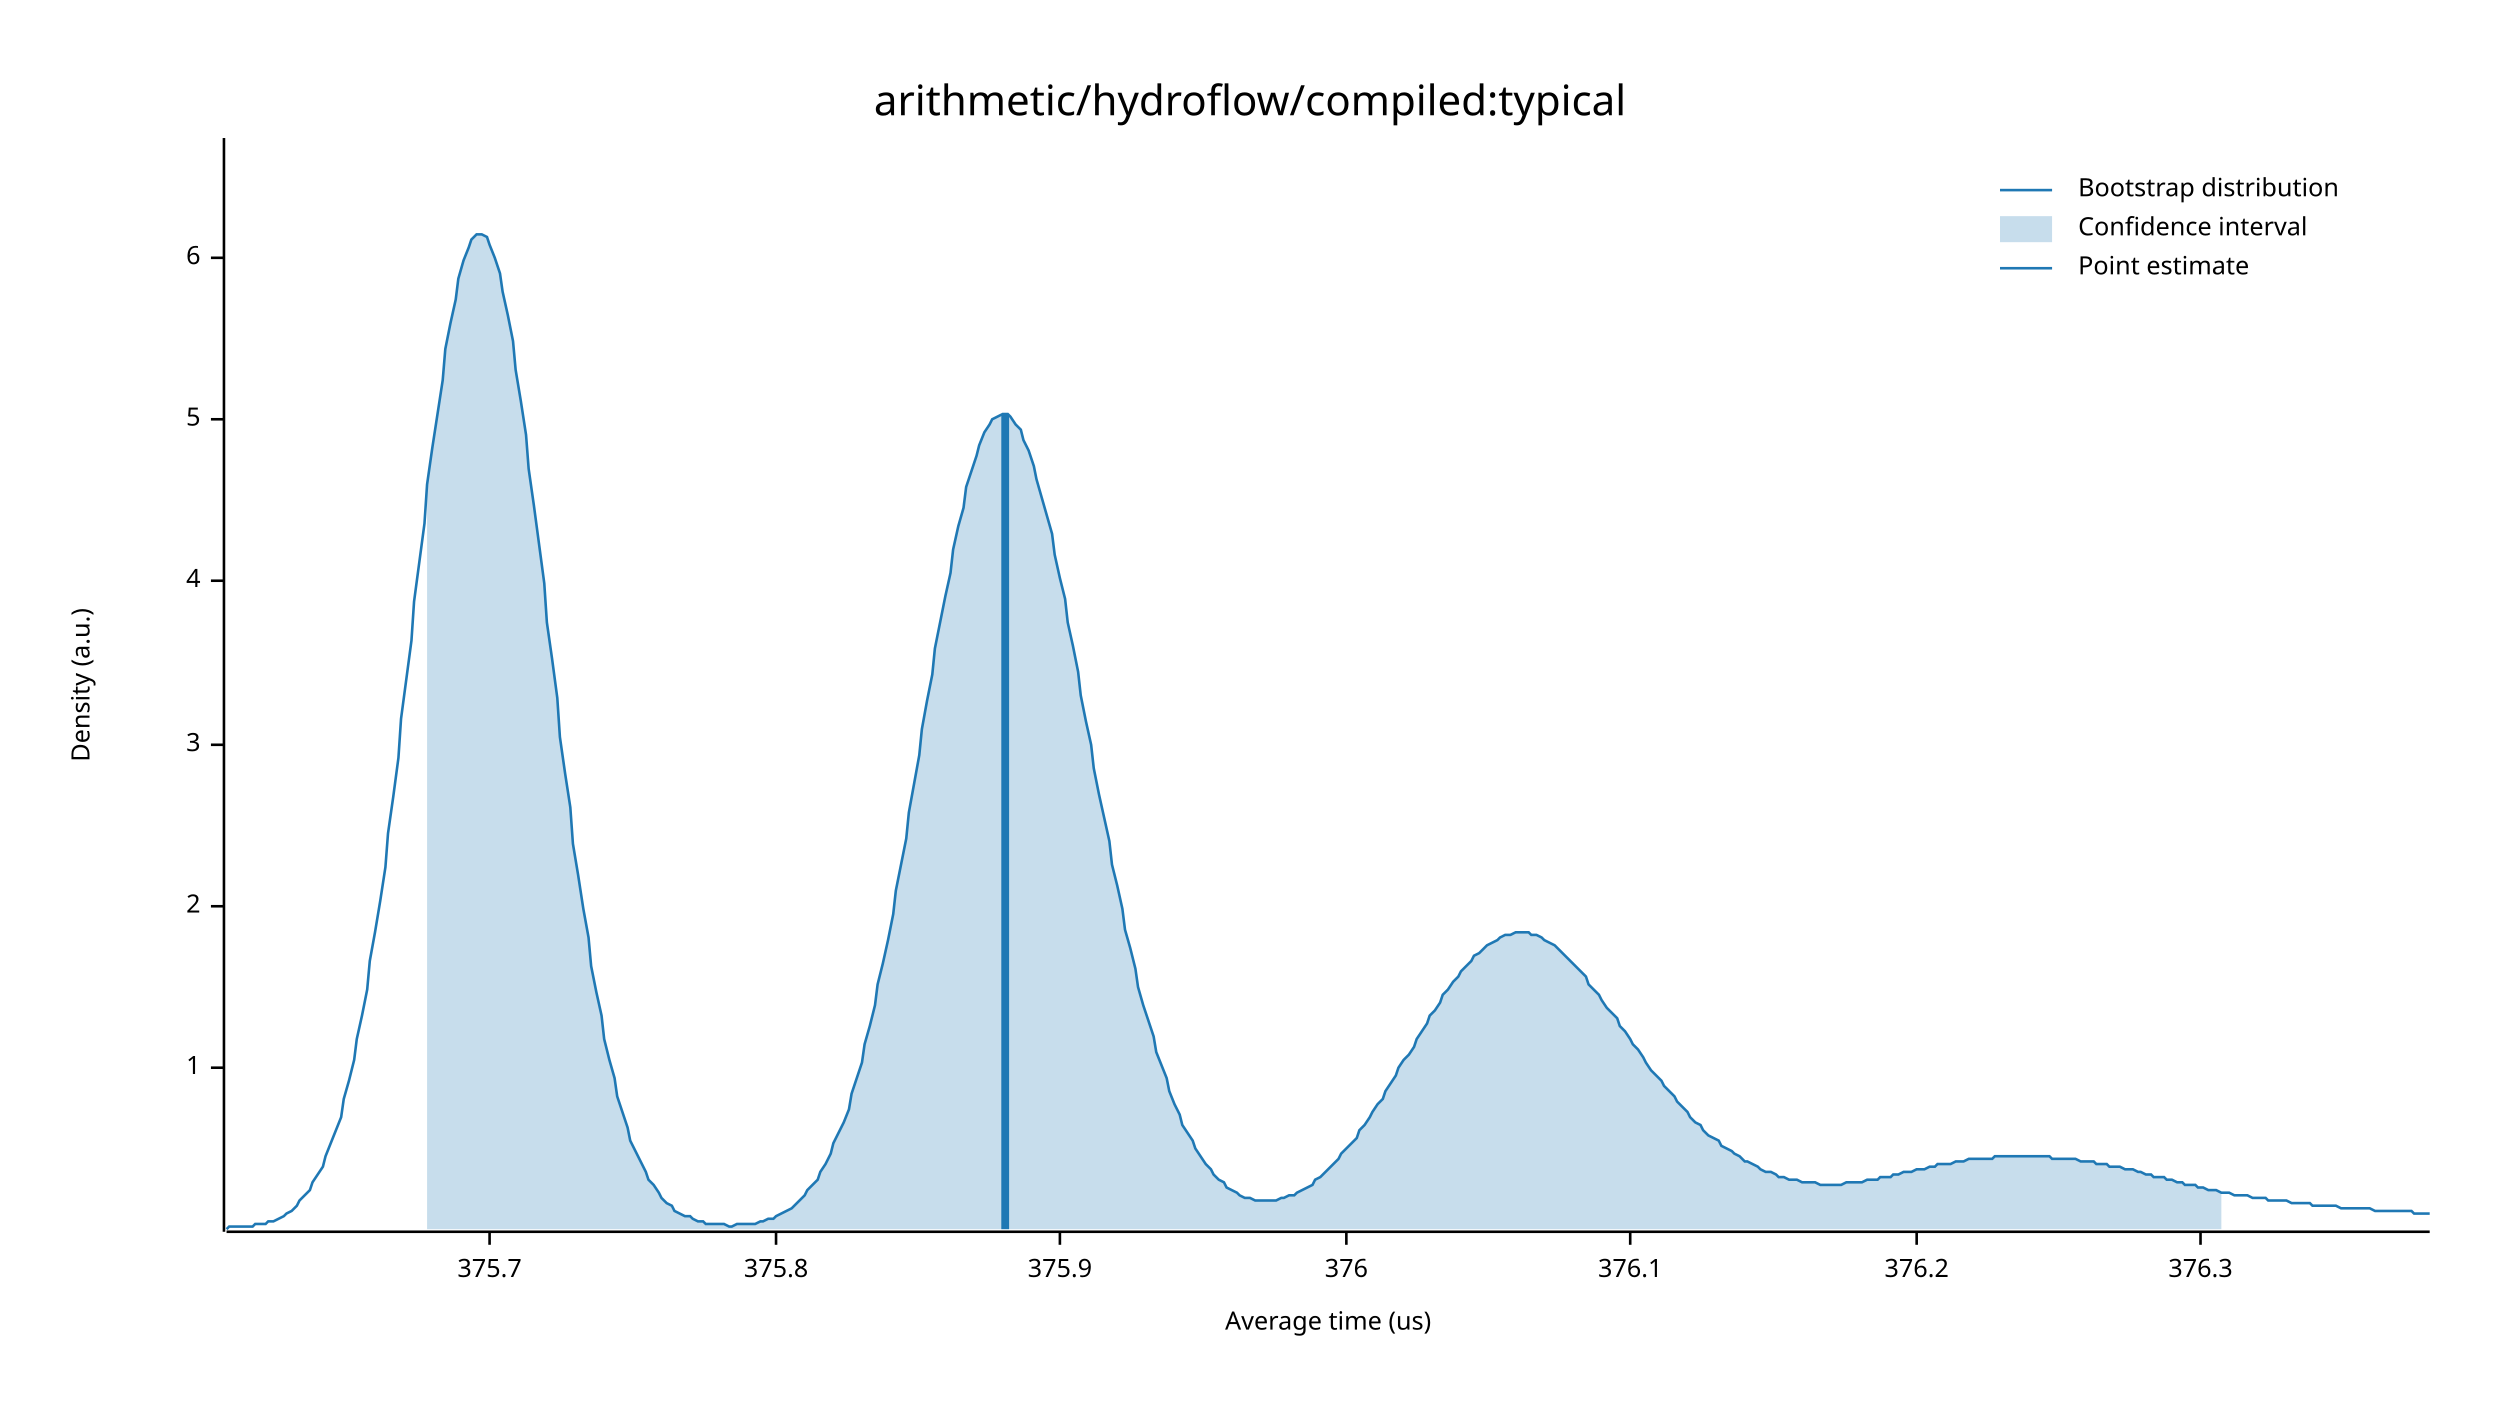
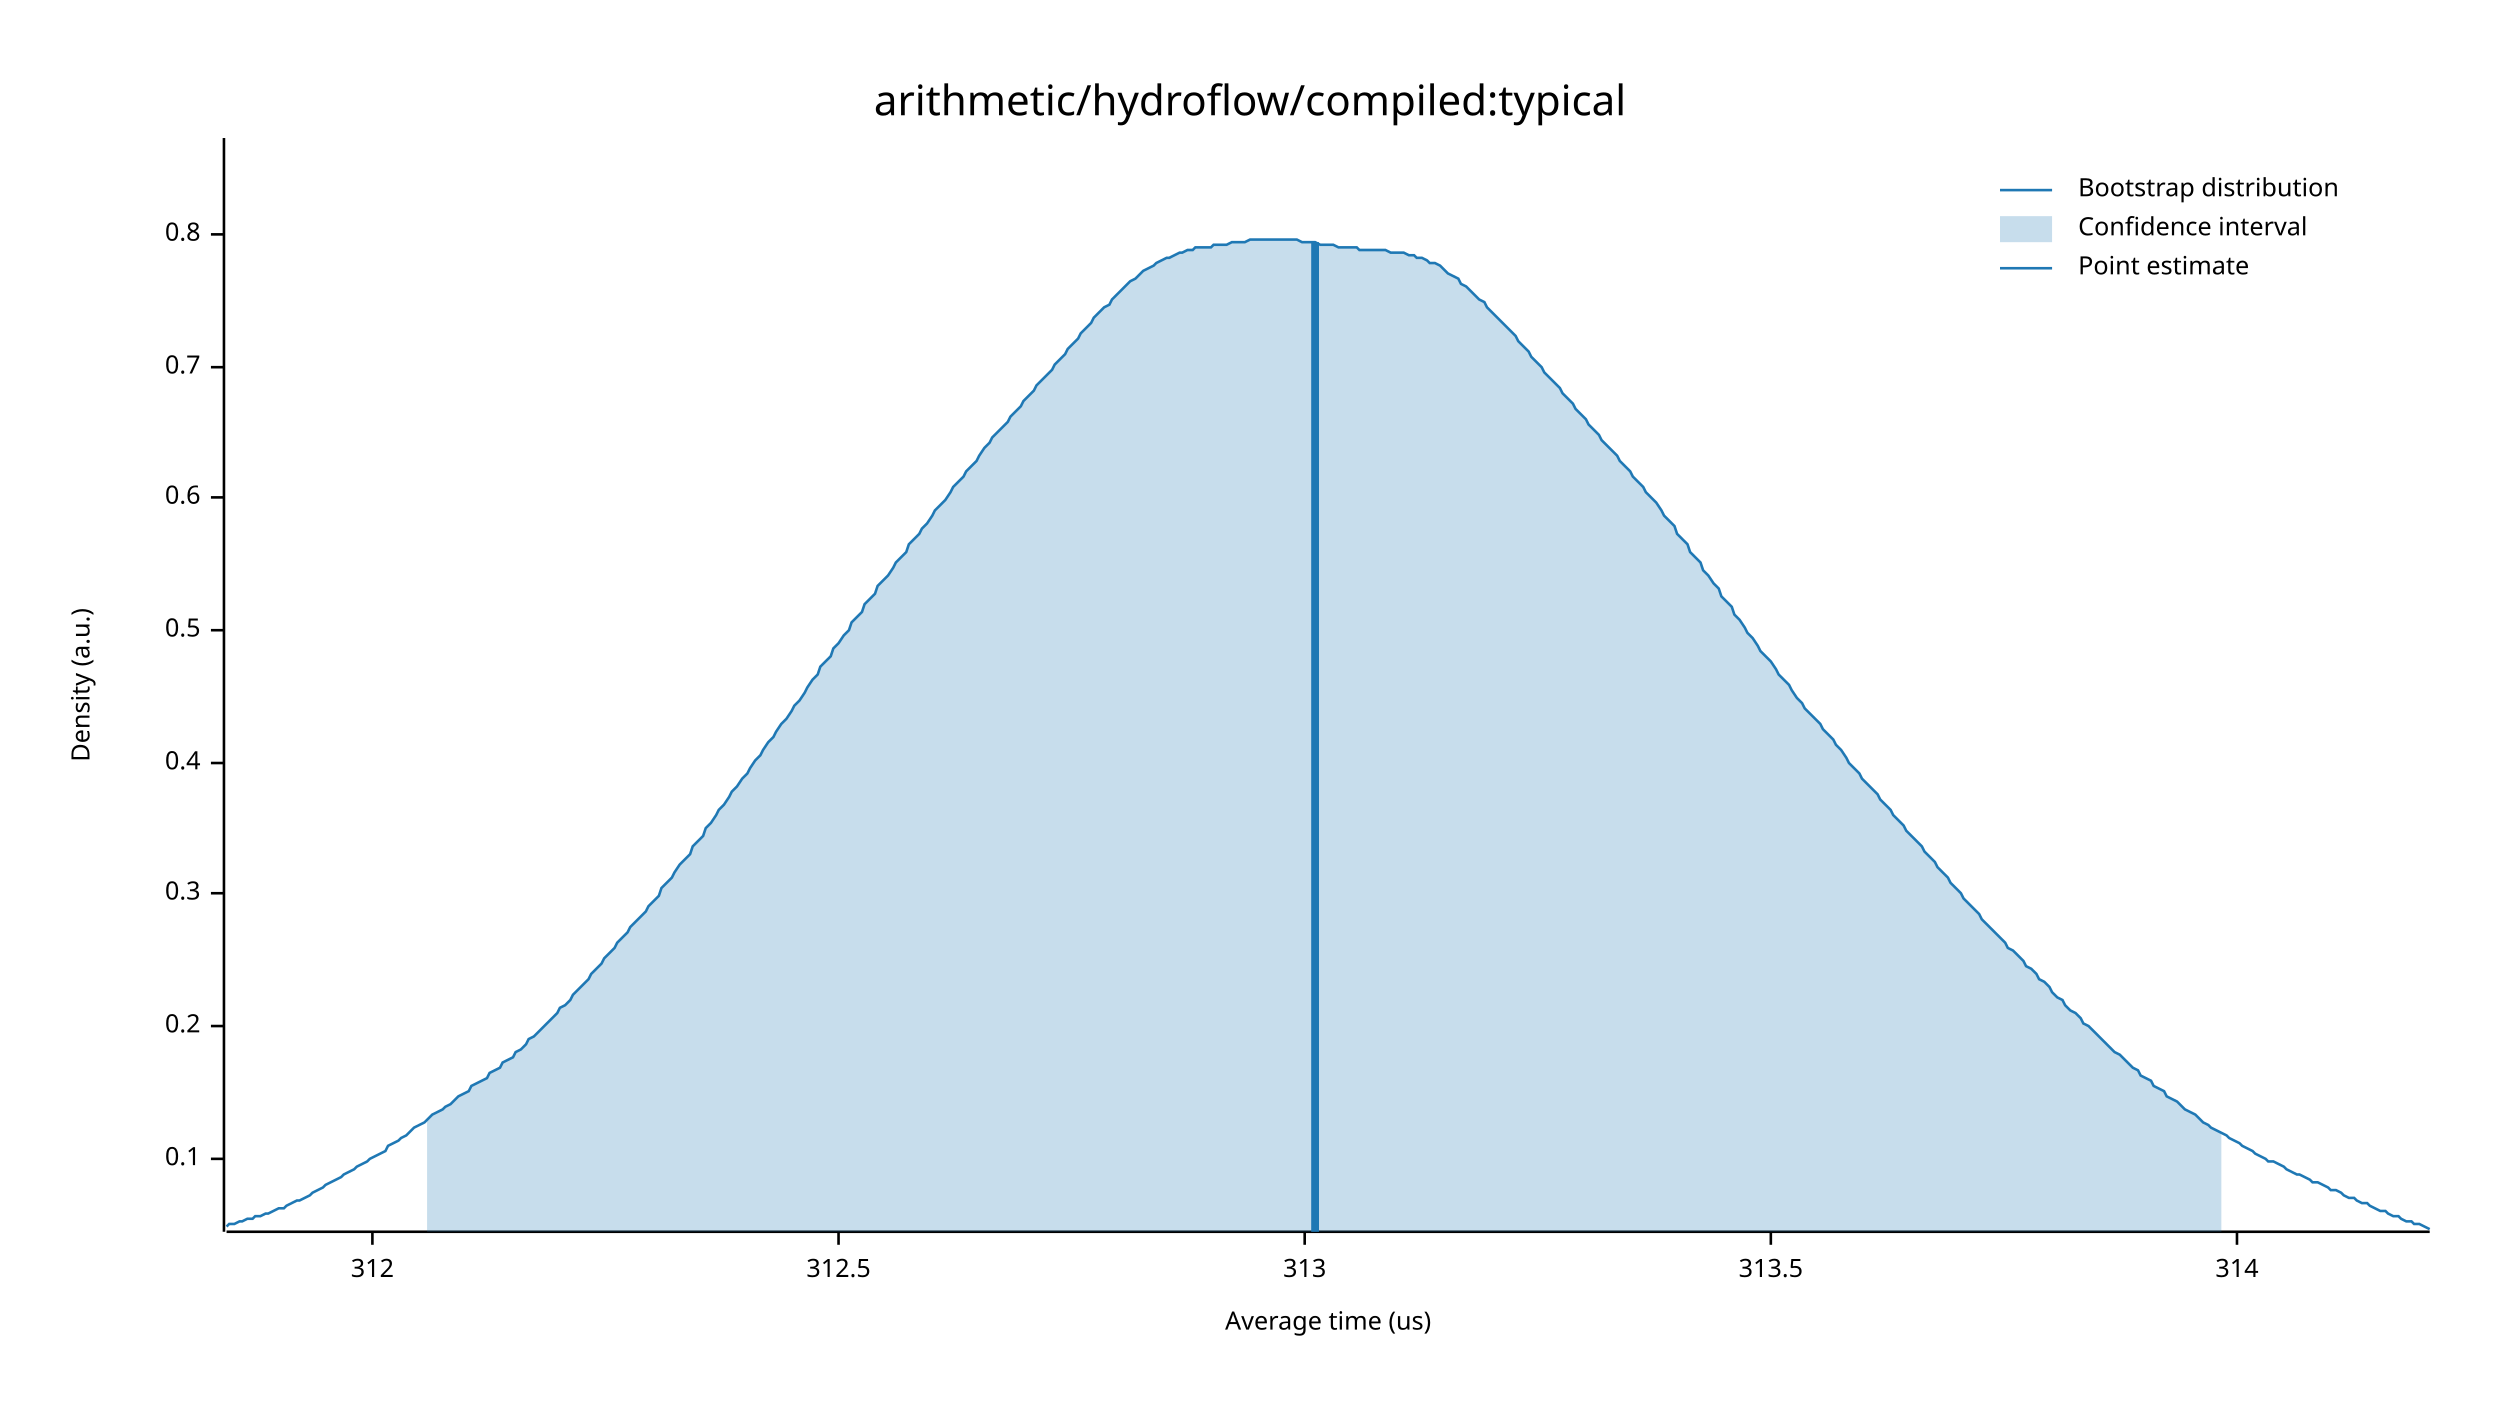
<svg xmlns="http://www.w3.org/2000/svg" width="960" height="540" viewBox="0 0 960 540">
  <text x="480" y="32" dy="0.76em" text-anchor="middle" font-family="sans-serif" font-size="16.129" opacity="1" fill="#000000">
arithmetic/hydroflow/compiled:typical
</text>
  <text x="27" y="263" dy="0.76em" text-anchor="middle" font-family="sans-serif" font-size="9.677" opacity="1" fill="#000000" transform="rotate(270, 27, 263)">
Density (a.u.)
</text>
  <text x="510" y="513" dy="-0.5ex" text-anchor="middle" font-family="sans-serif" font-size="9.677" opacity="1" fill="#000000">
Average time (us)
</text>
  <polyline fill="none" opacity="1" stroke="#000000" stroke-width="1" points="86,53 86,473 " />
-   <text x="77" y="410" dy="0.5ex" text-anchor="end" font-family="sans-serif" font-size="9.677" opacity="1" fill="#000000">
- 1
+   <text x="77" y="445" dy="0.5ex" text-anchor="end" font-family="sans-serif" font-size="9.677" opacity="1" fill="#000000">
+ 0.1
</text>
-   <polyline fill="none" opacity="1" stroke="#000000" stroke-width="1" points="81,410 86,410 " />
-   <text x="77" y="348" dy="0.5ex" text-anchor="end" font-family="sans-serif" font-size="9.677" opacity="1" fill="#000000">
- 2
+   <polyline fill="none" opacity="1" stroke="#000000" stroke-width="1" points="81,445 86,445 " />
+   <text x="77" y="394" dy="0.5ex" text-anchor="end" font-family="sans-serif" font-size="9.677" opacity="1" fill="#000000">
+ 0.2
</text>
-   <polyline fill="none" opacity="1" stroke="#000000" stroke-width="1" points="81,348 86,348 " />
-   <text x="77" y="286" dy="0.5ex" text-anchor="end" font-family="sans-serif" font-size="9.677" opacity="1" fill="#000000">
- 3
+   <polyline fill="none" opacity="1" stroke="#000000" stroke-width="1" points="81,394 86,394 " />
+   <text x="77" y="343" dy="0.5ex" text-anchor="end" font-family="sans-serif" font-size="9.677" opacity="1" fill="#000000">
+ 0.3
</text>
-   <polyline fill="none" opacity="1" stroke="#000000" stroke-width="1" points="81,286 86,286 " />
-   <text x="77" y="223" dy="0.5ex" text-anchor="end" font-family="sans-serif" font-size="9.677" opacity="1" fill="#000000">
- 4
+   <polyline fill="none" opacity="1" stroke="#000000" stroke-width="1" points="81,343 86,343 " />
+   <text x="77" y="293" dy="0.5ex" text-anchor="end" font-family="sans-serif" font-size="9.677" opacity="1" fill="#000000">
+ 0.4
</text>
-   <polyline fill="none" opacity="1" stroke="#000000" stroke-width="1" points="81,223 86,223 " />
-   <text x="77" y="161" dy="0.5ex" text-anchor="end" font-family="sans-serif" font-size="9.677" opacity="1" fill="#000000">
- 5
+   <polyline fill="none" opacity="1" stroke="#000000" stroke-width="1" points="81,293 86,293 " />
+   <text x="77" y="242" dy="0.5ex" text-anchor="end" font-family="sans-serif" font-size="9.677" opacity="1" fill="#000000">
+ 0.5
</text>
-   <polyline fill="none" opacity="1" stroke="#000000" stroke-width="1" points="81,161 86,161 " />
-   <text x="77" y="99" dy="0.5ex" text-anchor="end" font-family="sans-serif" font-size="9.677" opacity="1" fill="#000000">
- 6
+   <polyline fill="none" opacity="1" stroke="#000000" stroke-width="1" points="81,242 86,242 " />
+   <text x="77" y="191" dy="0.5ex" text-anchor="end" font-family="sans-serif" font-size="9.677" opacity="1" fill="#000000">
+ 0.6
</text>
-   <polyline fill="none" opacity="1" stroke="#000000" stroke-width="1" points="81,99 86,99 " />
+   <polyline fill="none" opacity="1" stroke="#000000" stroke-width="1" points="81,191 86,191 " />
+   <text x="77" y="141" dy="0.5ex" text-anchor="end" font-family="sans-serif" font-size="9.677" opacity="1" fill="#000000">
+ 0.7
+ </text>
+   <polyline fill="none" opacity="1" stroke="#000000" stroke-width="1" points="81,141 86,141 " />
+   <text x="77" y="90" dy="0.5ex" text-anchor="end" font-family="sans-serif" font-size="9.677" opacity="1" fill="#000000">
+ 0.8
+ </text>
+   <polyline fill="none" opacity="1" stroke="#000000" stroke-width="1" points="81,90 86,90 " />
  <polyline fill="none" opacity="1" stroke="#000000" stroke-width="1" points="87,473 933,473 " />
-   <text x="188" y="483" dy="0.76em" text-anchor="middle" font-family="sans-serif" font-size="9.677" opacity="1" fill="#000000">
- 375.7
+   <text x="143" y="483" dy="0.76em" text-anchor="middle" font-family="sans-serif" font-size="9.677" opacity="1" fill="#000000">
+ 312
</text>
-   <polyline fill="none" opacity="1" stroke="#000000" stroke-width="1" points="188,473 188,478 " />
-   <text x="298" y="483" dy="0.76em" text-anchor="middle" font-family="sans-serif" font-size="9.677" opacity="1" fill="#000000">
- 375.8
+   <polyline fill="none" opacity="1" stroke="#000000" stroke-width="1" points="143,473 143,478 " />
+   <text x="322" y="483" dy="0.76em" text-anchor="middle" font-family="sans-serif" font-size="9.677" opacity="1" fill="#000000">
+ 312.5
</text>
-   <polyline fill="none" opacity="1" stroke="#000000" stroke-width="1" points="298,473 298,478 " />
-   <text x="407" y="483" dy="0.76em" text-anchor="middle" font-family="sans-serif" font-size="9.677" opacity="1" fill="#000000">
- 375.9
+   <polyline fill="none" opacity="1" stroke="#000000" stroke-width="1" points="322,473 322,478 " />
+   <text x="501" y="483" dy="0.76em" text-anchor="middle" font-family="sans-serif" font-size="9.677" opacity="1" fill="#000000">
+ 313
</text>
-   <polyline fill="none" opacity="1" stroke="#000000" stroke-width="1" points="407,473 407,478 " />
-   <text x="517" y="483" dy="0.76em" text-anchor="middle" font-family="sans-serif" font-size="9.677" opacity="1" fill="#000000">
- 376
+   <polyline fill="none" opacity="1" stroke="#000000" stroke-width="1" points="501,473 501,478 " />
+   <text x="680" y="483" dy="0.76em" text-anchor="middle" font-family="sans-serif" font-size="9.677" opacity="1" fill="#000000">
+ 313.5
</text>
-   <polyline fill="none" opacity="1" stroke="#000000" stroke-width="1" points="517,473 517,478 " />
-   <text x="626" y="483" dy="0.76em" text-anchor="middle" font-family="sans-serif" font-size="9.677" opacity="1" fill="#000000">
- 376.1
+   <polyline fill="none" opacity="1" stroke="#000000" stroke-width="1" points="680,473 680,478 " />
+   <text x="859" y="483" dy="0.76em" text-anchor="middle" font-family="sans-serif" font-size="9.677" opacity="1" fill="#000000">
+ 314
</text>
-   <polyline fill="none" opacity="1" stroke="#000000" stroke-width="1" points="626,473 626,478 " />
-   <text x="736" y="483" dy="0.76em" text-anchor="middle" font-family="sans-serif" font-size="9.677" opacity="1" fill="#000000">
- 376.2
- </text>
-   <polyline fill="none" opacity="1" stroke="#000000" stroke-width="1" points="736,473 736,478 " />
-   <text x="845" y="483" dy="0.76em" text-anchor="middle" font-family="sans-serif" font-size="9.677" opacity="1" fill="#000000">
- 376.3
- </text>
-   <polyline fill="none" opacity="1" stroke="#000000" stroke-width="1" points="845,473 845,478 " />
-   <polyline fill="none" opacity="1" stroke="#1F78B4" stroke-width="1" points="87,472 88,471 90,471 92,471 93,471 95,471 97,471 98,470 100,470 102,470 103,469 105,469 107,468 109,467 110,466 112,465 114,463 115,461 117,459 119,457 120,454 122,451 124,448 125,444 127,439 129,434 131,429 132,422 134,415 136,407 137,399 139,390 141,380 142,369 144,358 146,346 148,333 149,320 151,306 153,291 154,276 156,261 158,246 159,231 161,216 163,201 164,186 166,172 168,159 170,146 171,134 173,124 175,115 176,107 178,100 180,95 181,92 183,90 185,90 187,91 188,94 190,99 192,105 193,112 195,121 197,131 198,142 200,154 202,167 203,180 205,194 207,209 209,224 210,239 212,253 214,268 215,283 217,297 219,310 220,324 222,336 224,349 226,360 227,371 229,381 231,390 232,399 234,407 236,414 237,421 239,427 241,433 242,438 244,442 246,446 248,450 249,453 251,455 253,458 254,460 256,462 258,463 259,465 261,466 263,467 265,467 266,468 268,469 270,469 271,470 273,470 275,470 276,470 278,470 280,471 281,471 283,470 285,470 287,470 288,470 290,470 292,469 293,469 295,468 297,468 298,467 300,466 302,465 304,464 305,463 307,461 309,459 310,457 312,455 314,453 315,450 317,447 319,443 320,439 322,435 324,431 326,426 327,420 329,414 331,408 332,401 334,394 336,386 337,378 339,370 341,361 343,351 344,342 346,332 348,322 349,312 351,301 353,290 354,280 356,269 358,259 359,249 361,239 363,229 365,220 366,211 368,202 370,195 371,187 373,181 375,175 376,171 378,166 380,163 381,161 383,160 385,159 387,159 388,160 390,163 392,165 393,169 395,173 397,179 398,184 400,191 402,198 404,205 405,213 407,222 409,230 410,239 412,248 414,258 415,267 417,277 419,286 420,295 422,305 424,314 426,323 427,332 429,340 431,349 432,357 434,364 436,372 437,379 439,386 441,392 443,398 444,404 446,409 448,414 449,419 451,424 453,428 454,432 456,435 458,438 459,441 461,444 463,447 465,449 466,451 468,453 470,454 471,456 473,457 475,458 476,459 478,460 480,460 482,461 483,461 485,461 487,461 488,461 490,461 492,460 493,460 495,459 497,459 498,458 500,457 502,456 504,455 505,453 507,452 509,450 510,449 512,447 514,445 515,443 517,441 519,439 521,437 522,434 524,432 526,429 527,427 529,424 531,422 532,419 534,416 536,413 537,410 539,407 541,405 543,402 544,399 546,396 548,393 549,390 551,388 553,385 554,382 556,380 558,377 560,375 561,373 563,371 565,369 566,367 568,366 570,364 571,363 573,362 575,361 576,360 578,359 580,359 582,358 583,358 585,358 587,358 588,359 590,359 592,360 593,361 595,362 597,363 599,365 600,366 602,368 604,370 605,371 607,373 609,375 610,378 612,380 614,382 615,384 617,387 619,389 621,391 622,394 624,396 626,399 627,401 629,403 631,406 632,408 634,411 636,413 638,415 639,417 641,419 643,421 644,423 646,425 648,427 649,429 651,431 653,432 654,434 656,436 658,437 660,438 661,440 663,441 665,442 666,443 668,444 670,446 671,446 673,447 675,448 676,449 678,450 680,450 682,451 683,452 685,452 687,453 688,453 690,453 692,454 693,454 695,454 697,454 699,455 700,455 702,455 704,455 705,455 707,455 709,454 710,454 712,454 714,454 715,454 717,453 719,453 721,453 722,452 724,452 726,452 727,451 729,451 731,450 732,450 734,450 736,449 738,449 739,449 741,448 743,448 744,447 746,447 748,447 749,447 751,446 753,446 754,446 756,445 758,445 760,445 761,445 763,445 765,445 766,444 768,444 770,444 771,444 773,444 775,444 777,444 778,444 780,444 782,444 783,444 785,444 787,444 788,445 790,445 792,445 793,445 795,445 797,445 799,446 800,446 802,446 804,446 805,447 807,447 809,447 810,448 812,448 814,448 816,449 817,449 819,449 821,450 822,450 824,451 826,451 827,452 829,452 831,452 832,453 834,453 836,454 838,454 839,455 841,455 843,455 844,456 846,456 848,457 849,457 851,457 853,458 855,458 856,458 858,459 860,459 861,459 863,459 865,460 866,460 868,460 870,460 871,461 873,461 875,461 877,461 878,461 880,462 882,462 883,462 885,462 887,462 888,463 890,463 892,463 894,463 895,463 897,463 899,464 900,464 902,464 904,464 905,464 907,464 909,464 910,464 912,465 914,465 916,465 917,465 919,465 921,465 922,465 924,465 926,465 927,466 929,466 931,466 933,466 " />
-   <polygon opacity="0.25" fill="#1F78B4" points="164,186 166,172 168,159 170,146 171,134 173,124 175,115 176,107 178,100 180,95 181,92 183,90 185,90 187,91 188,94 190,99 192,105 193,112 195,121 197,131 198,142 200,154 202,167 203,180 205,194 207,209 209,224 210,239 212,253 214,268 215,283 217,297 219,310 220,324 222,336 224,349 226,360 227,371 229,381 231,390 232,399 234,407 236,414 237,421 239,427 241,433 242,438 244,442 246,446 248,450 249,453 251,455 253,458 254,460 256,462 258,463 259,465 261,466 263,467 265,467 266,468 268,469 270,469 271,470 273,470 275,470 276,470 278,470 280,471 281,471 283,470 285,470 287,470 288,470 290,470 292,469 293,469 295,468 297,468 298,467 300,466 302,465 304,464 305,463 307,461 309,459 310,457 312,455 314,453 315,450 317,447 319,443 320,439 322,435 324,431 326,426 327,420 329,414 331,408 332,401 334,394 336,386 337,378 339,370 341,361 343,351 344,342 346,332 348,322 349,312 351,301 353,290 354,280 356,269 358,259 359,249 361,239 363,229 365,220 366,211 368,202 370,195 371,187 373,181 375,175 376,171 378,166 380,163 381,161 383,160 385,159 387,159 388,160 390,163 392,165 393,169 395,173 397,179 398,184 400,191 402,198 404,205 405,213 407,222 409,230 410,239 412,248 414,258 415,267 417,277 419,286 420,295 422,305 424,314 426,323 427,332 429,340 431,349 432,357 434,364 436,372 437,379 439,386 441,392 443,398 444,404 446,409 448,414 449,419 451,424 453,428 454,432 456,435 458,438 459,441 461,444 463,447 465,449 466,451 468,453 470,454 471,456 473,457 475,458 476,459 478,460 480,460 482,461 483,461 485,461 487,461 488,461 490,461 492,460 493,460 495,459 497,459 498,458 500,457 502,456 504,455 505,453 507,452 509,450 510,449 512,447 514,445 515,443 517,441 519,439 521,437 522,434 524,432 526,429 527,427 529,424 531,422 532,419 534,416 536,413 537,410 539,407 541,405 543,402 544,399 546,396 548,393 549,390 551,388 553,385 554,382 556,380 558,377 560,375 561,373 563,371 565,369 566,367 568,366 570,364 571,363 573,362 575,361 576,360 578,359 580,359 582,358 583,358 585,358 587,358 588,359 590,359 592,360 593,361 595,362 597,363 599,365 600,366 602,368 604,370 605,371 607,373 609,375 610,378 612,380 614,382 615,384 617,387 619,389 621,391 622,394 624,396 626,399 627,401 629,403 631,406 632,408 634,411 636,413 638,415 639,417 641,419 643,421 644,423 646,425 648,427 649,429 651,431 653,432 654,434 656,436 658,437 660,438 661,440 663,441 665,442 666,443 668,444 670,446 671,446 673,447 675,448 676,449 678,450 680,450 682,451 683,452 685,452 687,453 688,453 690,453 692,454 693,454 695,454 697,454 699,455 700,455 702,455 704,455 705,455 707,455 709,454 710,454 712,454 714,454 715,454 717,453 719,453 721,453 722,452 724,452 726,452 727,451 729,451 731,450 732,450 734,450 736,449 738,449 739,449 741,448 743,448 744,447 746,447 748,447 749,447 751,446 753,446 754,446 756,445 758,445 760,445 761,445 763,445 765,445 766,444 768,444 770,444 771,444 773,444 775,444 777,444 778,444 780,444 782,444 783,444 785,444 787,444 788,445 790,445 792,445 793,445 795,445 797,445 799,446 800,446 802,446 804,446 805,447 807,447 809,447 810,448 812,448 814,448 816,449 817,449 819,449 821,450 822,450 824,451 826,451 827,452 829,452 831,452 832,453 834,453 836,454 838,454 839,455 841,455 843,455 844,456 846,456 848,457 849,457 851,457 853,458 853,472 164,472 " />
-   <polyline fill="none" opacity="1" stroke="#1F78B4" stroke-width="3" points="386,472 386,159 " />
+   <polyline fill="none" opacity="1" stroke="#000000" stroke-width="1" points="859,473 859,478 " />
+   <polyline fill="none" opacity="1" stroke="#1F78B4" stroke-width="1" points="87,471 88,470 90,470 92,469 93,469 95,468 97,468 98,467 100,467 102,466 103,466 105,465 107,464 109,464 110,463 112,462 114,461 115,461 117,460 119,459 120,458 122,457 124,456 125,455 127,454 129,453 131,452 132,451 134,450 136,449 137,448 139,447 141,446 142,445 144,444 146,443 148,442 149,440 151,439 153,438 154,437 156,436 158,434 159,433 161,432 163,431 164,430 166,428 168,427 170,426 171,425 173,424 175,422 176,421 178,420 180,419 181,417 183,416 185,415 187,414 188,412 190,411 192,410 193,408 195,407 197,406 198,404 200,403 202,401 203,399 205,398 207,396 209,394 210,393 212,391 214,389 215,387 217,386 219,384 220,382 222,380 224,378 226,376 227,374 229,372 231,370 232,368 234,366 236,364 237,362 239,360 241,358 242,356 244,354 246,352 248,350 249,348 251,346 253,344 254,341 256,339 258,337 259,335 261,332 263,330 265,328 266,325 268,323 270,321 271,318 273,316 275,313 276,311 278,309 280,306 281,304 283,302 285,299 287,297 288,295 290,292 292,290 293,288 295,285 297,283 298,281 300,278 302,276 304,273 305,271 307,269 309,266 310,264 312,261 314,259 315,256 317,254 319,252 320,249 322,247 324,244 326,242 327,239 329,237 331,235 332,232 334,230 336,228 337,225 339,223 341,221 343,218 344,216 346,214 348,212 349,209 351,207 353,205 354,203 356,201 358,198 359,196 361,194 363,192 365,189 366,187 368,185 370,183 371,181 373,179 375,177 376,175 378,172 380,170 381,168 383,166 385,164 387,162 388,160 390,158 392,156 393,154 395,152 397,150 398,148 400,146 402,144 404,142 405,140 407,138 409,136 410,134 412,132 414,130 415,128 417,126 419,124 420,122 422,120 424,118 426,117 427,115 429,113 431,111 432,110 434,108 436,107 437,106 439,104 441,103 443,102 444,101 446,100 448,99 449,99 451,98 453,97 454,97 456,96 458,96 459,95 461,95 463,95 465,95 466,94 468,94 470,94 471,94 473,93 475,93 476,93 478,93 480,92 482,92 483,92 485,92 487,92 488,92 490,92 492,92 493,92 495,92 497,92 498,92 500,93 502,93 504,93 505,93 507,94 509,94 510,94 512,94 514,95 515,95 517,95 519,95 521,95 522,96 524,96 526,96 527,96 529,96 531,96 532,96 534,97 536,97 537,97 539,97 541,98 543,98 544,99 546,99 548,100 549,101 551,101 553,102 554,103 556,105 558,106 560,107 561,109 563,110 565,112 566,113 568,115 570,116 571,118 573,120 575,122 576,123 578,125 580,127 582,129 583,131 585,133 587,135 588,137 590,139 592,141 593,143 595,145 597,147 599,149 600,151 602,153 604,155 605,157 607,159 609,161 610,163 612,165 614,167 615,169 617,171 619,173 621,175 622,177 624,179 626,181 627,183 629,185 631,187 632,189 634,191 636,193 638,196 639,198 641,200 643,202 644,205 646,207 648,209 649,212 651,214 653,216 654,219 656,221 658,224 660,226 661,229 663,231 665,233 666,236 668,238 670,241 671,243 673,245 675,248 676,250 678,252 680,254 682,257 683,259 685,261 687,263 688,265 690,268 692,270 693,272 695,274 697,276 699,278 700,280 702,282 704,284 705,286 707,288 709,291 710,293 712,295 714,297 715,299 717,301 719,303 721,305 722,307 724,309 726,311 727,313 729,315 731,317 732,319 734,321 736,323 738,325 739,327 741,329 743,331 744,333 746,335 748,337 749,339 751,341 753,343 754,345 756,347 758,349 760,351 761,353 763,355 765,357 766,358 768,360 770,362 771,364 773,365 775,367 777,369 778,371 780,372 782,374 783,376 785,377 787,379 788,381 790,383 792,384 793,386 795,388 797,389 799,391 800,393 802,394 804,396 805,397 807,399 809,401 810,402 812,404 814,405 816,407 817,408 819,410 821,411 822,413 824,414 826,415 827,417 829,418 831,419 832,421 834,422 836,423 838,425 839,426 841,427 843,428 844,429 846,431 848,432 849,433 851,434 853,435 855,436 856,437 858,438 860,439 861,440 863,441 865,442 866,443 868,444 870,445 871,446 873,446 875,447 877,448 878,449 880,450 882,451 883,451 885,452 887,453 888,454 890,454 892,455 894,456 895,457 897,457 899,458 900,459 902,460 904,460 905,461 907,462 909,462 910,463 912,464 914,465 916,465 917,466 919,467 921,467 922,468 924,469 926,469 927,470 929,470 931,471 933,472 " />
+   <polygon opacity="0.25" fill="#1F78B4" points="164,430 166,428 168,427 170,426 171,425 173,424 175,422 176,421 178,420 180,419 181,417 183,416 185,415 187,414 188,412 190,411 192,410 193,408 195,407 197,406 198,404 200,403 202,401 203,399 205,398 207,396 209,394 210,393 212,391 214,389 215,387 217,386 219,384 220,382 222,380 224,378 226,376 227,374 229,372 231,370 232,368 234,366 236,364 237,362 239,360 241,358 242,356 244,354 246,352 248,350 249,348 251,346 253,344 254,341 256,339 258,337 259,335 261,332 263,330 265,328 266,325 268,323 270,321 271,318 273,316 275,313 276,311 278,309 280,306 281,304 283,302 285,299 287,297 288,295 290,292 292,290 293,288 295,285 297,283 298,281 300,278 302,276 304,273 305,271 307,269 309,266 310,264 312,261 314,259 315,256 317,254 319,252 320,249 322,247 324,244 326,242 327,239 329,237 331,235 332,232 334,230 336,228 337,225 339,223 341,221 343,218 344,216 346,214 348,212 349,209 351,207 353,205 354,203 356,201 358,198 359,196 361,194 363,192 365,189 366,187 368,185 370,183 371,181 373,179 375,177 376,175 378,172 380,170 381,168 383,166 385,164 387,162 388,160 390,158 392,156 393,154 395,152 397,150 398,148 400,146 402,144 404,142 405,140 407,138 409,136 410,134 412,132 414,130 415,128 417,126 419,124 420,122 422,120 424,118 426,117 427,115 429,113 431,111 432,110 434,108 436,107 437,106 439,104 441,103 443,102 444,101 446,100 448,99 449,99 451,98 453,97 454,97 456,96 458,96 459,95 461,95 463,95 465,95 466,94 468,94 470,94 471,94 473,93 475,93 476,93 478,93 480,92 482,92 483,92 485,92 487,92 488,92 490,92 492,92 493,92 495,92 497,92 498,92 500,93 502,93 504,93 505,93 507,94 509,94 510,94 512,94 514,95 515,95 517,95 519,95 521,95 522,96 524,96 526,96 527,96 529,96 531,96 532,96 534,97 536,97 537,97 539,97 541,98 543,98 544,99 546,99 548,100 549,101 551,101 553,102 554,103 556,105 558,106 560,107 561,109 563,110 565,112 566,113 568,115 570,116 571,118 573,120 575,122 576,123 578,125 580,127 582,129 583,131 585,133 587,135 588,137 590,139 592,141 593,143 595,145 597,147 599,149 600,151 602,153 604,155 605,157 607,159 609,161 610,163 612,165 614,167 615,169 617,171 619,173 621,175 622,177 624,179 626,181 627,183 629,185 631,187 632,189 634,191 636,193 638,196 639,198 641,200 643,202 644,205 646,207 648,209 649,212 651,214 653,216 654,219 656,221 658,224 660,226 661,229 663,231 665,233 666,236 668,238 670,241 671,243 673,245 675,248 676,250 678,252 680,254 682,257 683,259 685,261 687,263 688,265 690,268 692,270 693,272 695,274 697,276 699,278 700,280 702,282 704,284 705,286 707,288 709,291 710,293 712,295 714,297 715,299 717,301 719,303 721,305 722,307 724,309 726,311 727,313 729,315 731,317 732,319 734,321 736,323 738,325 739,327 741,329 743,331 744,333 746,335 748,337 749,339 751,341 753,343 754,345 756,347 758,349 760,351 761,353 763,355 765,357 766,358 768,360 770,362 771,364 773,365 775,367 777,369 778,371 780,372 782,374 783,376 785,377 787,379 788,381 790,383 792,384 793,386 795,388 797,389 799,391 800,393 802,394 804,396 805,397 807,399 809,401 810,402 812,404 814,405 816,407 817,408 819,410 821,411 822,413 824,414 826,415 827,417 829,418 831,419 832,421 834,422 836,423 838,425 839,426 841,427 843,428 844,429 846,431 848,432 849,433 851,434 853,435 853,473 164,473 " />
+   <polyline fill="none" opacity="1" stroke="#1F78B4" stroke-width="3" points="505,473 505,93 " />
  <text x="798" y="68" dy="0.76em" text-anchor="start" font-family="sans-serif" font-size="9.677" opacity="1" fill="#000000">
Bootstrap distribution
</text>
  <text x="798" y="83" dy="0.76em" text-anchor="start" font-family="sans-serif" font-size="9.677" opacity="1" fill="#000000">
Confidence interval
</text>
  <text x="798" y="98" dy="0.76em" text-anchor="start" font-family="sans-serif" font-size="9.677" opacity="1" fill="#000000">
Point estimate
</text>
  <polyline fill="none" opacity="1" stroke="#1F78B4" stroke-width="1" points="768,73 788,73 " />
  <rect x="768" y="83" width="20" height="10" opacity="0.25" fill="#1F78B4" stroke="none" />
  <polyline fill="none" opacity="1" stroke="#1F78B4" stroke-width="1" points="768,103 788,103 " />
</svg>
